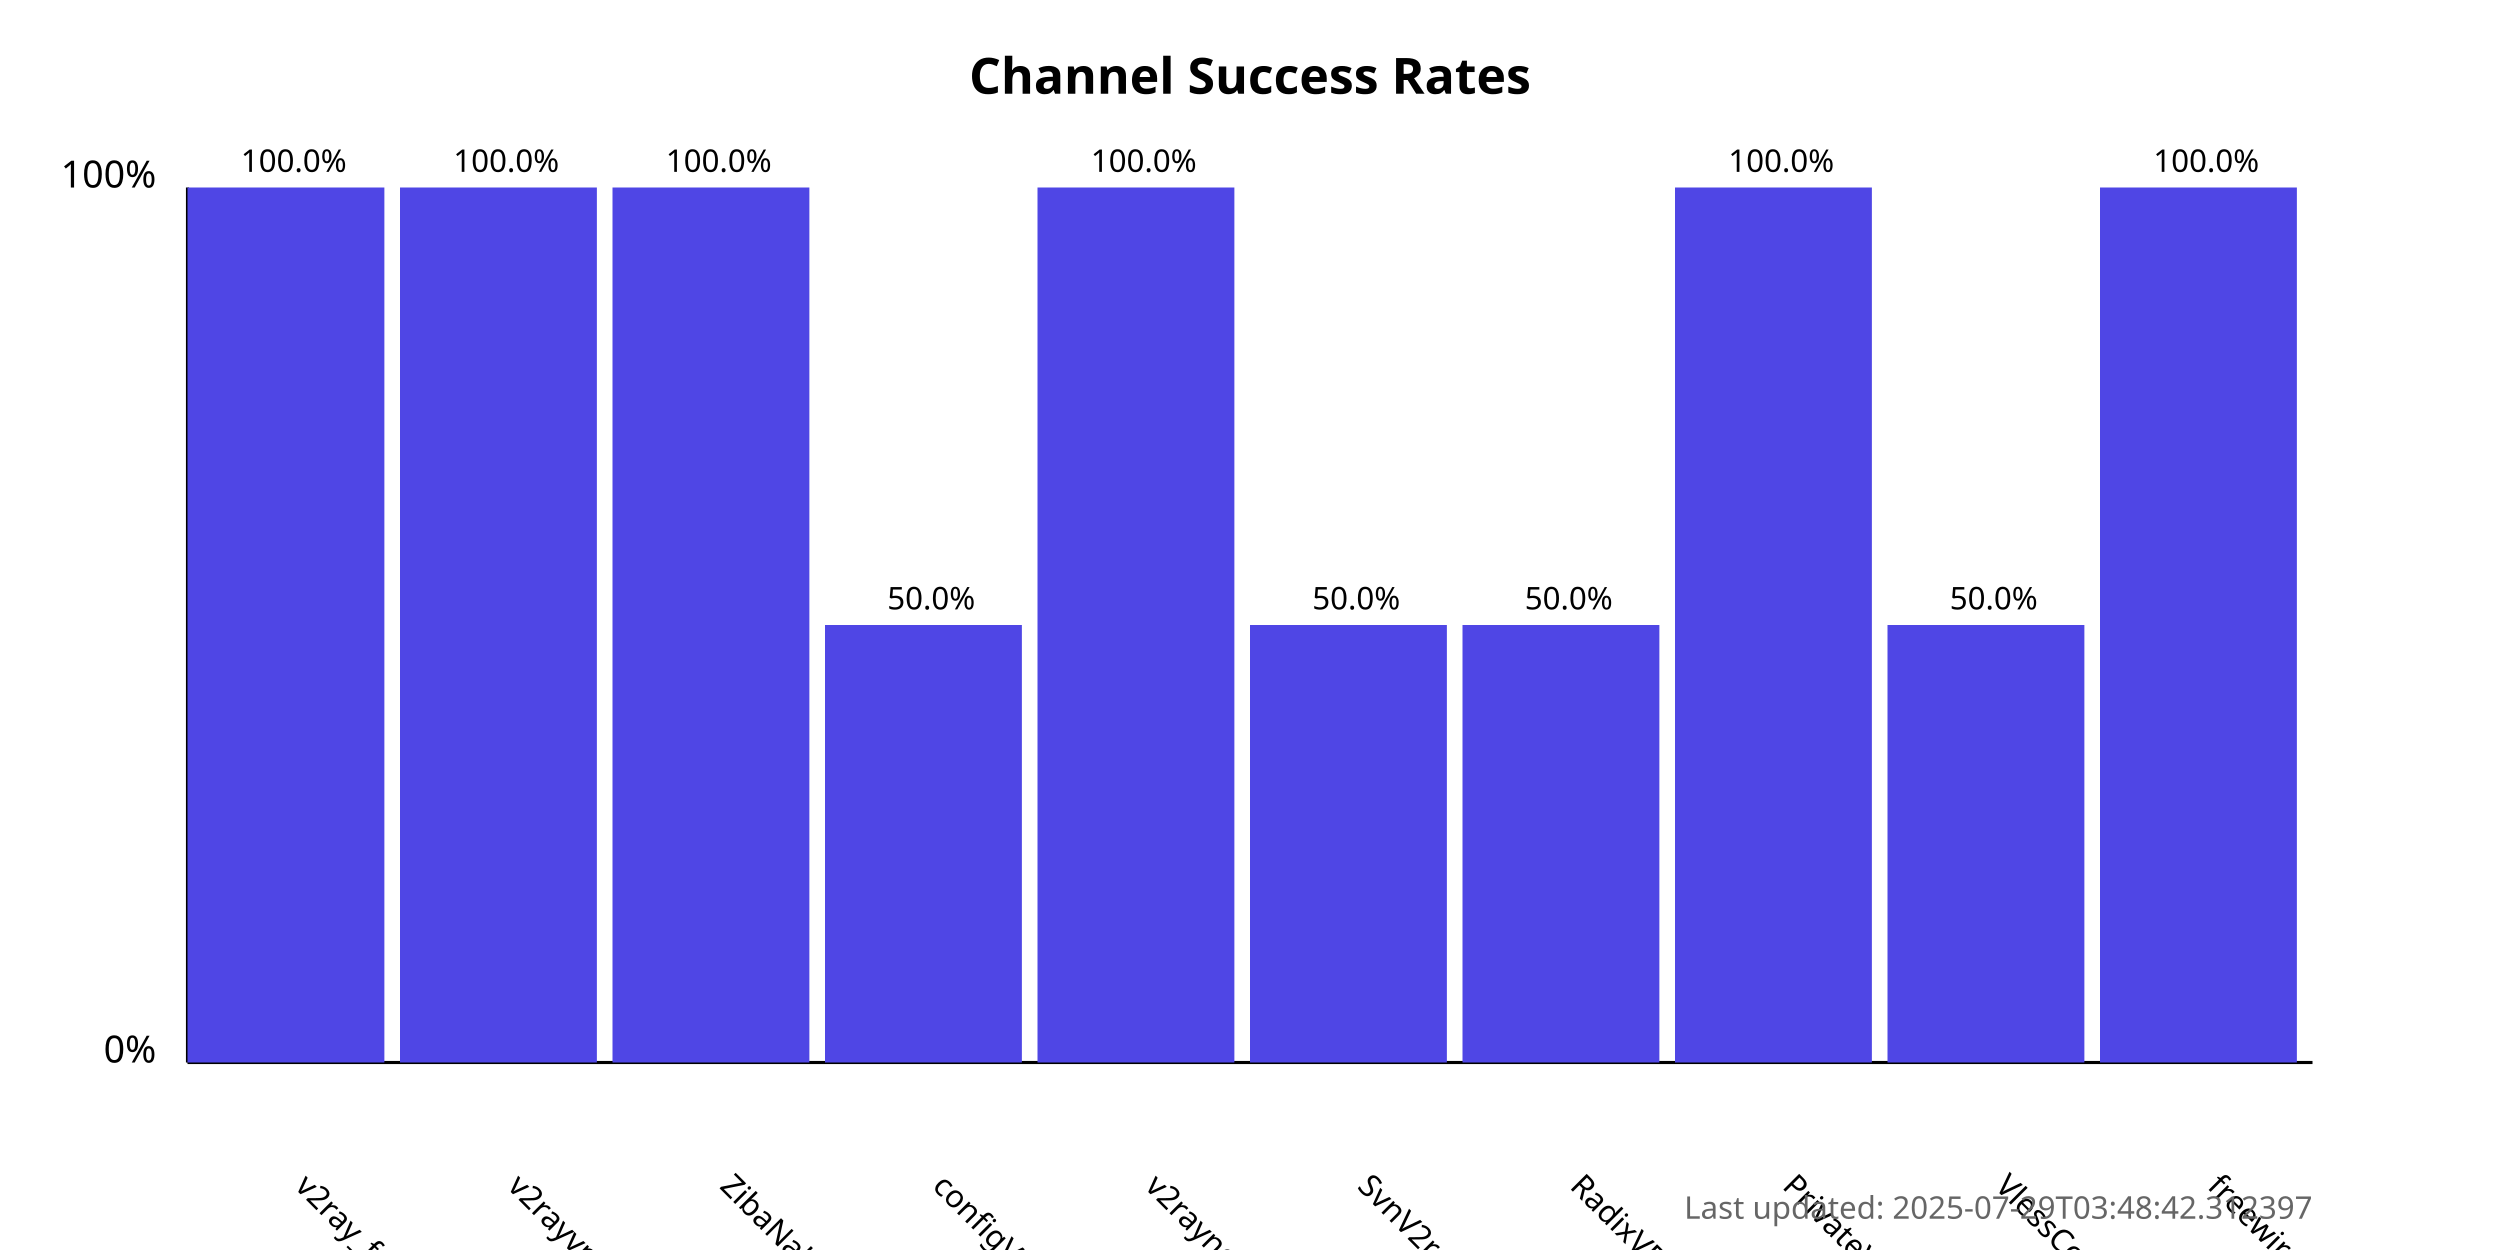
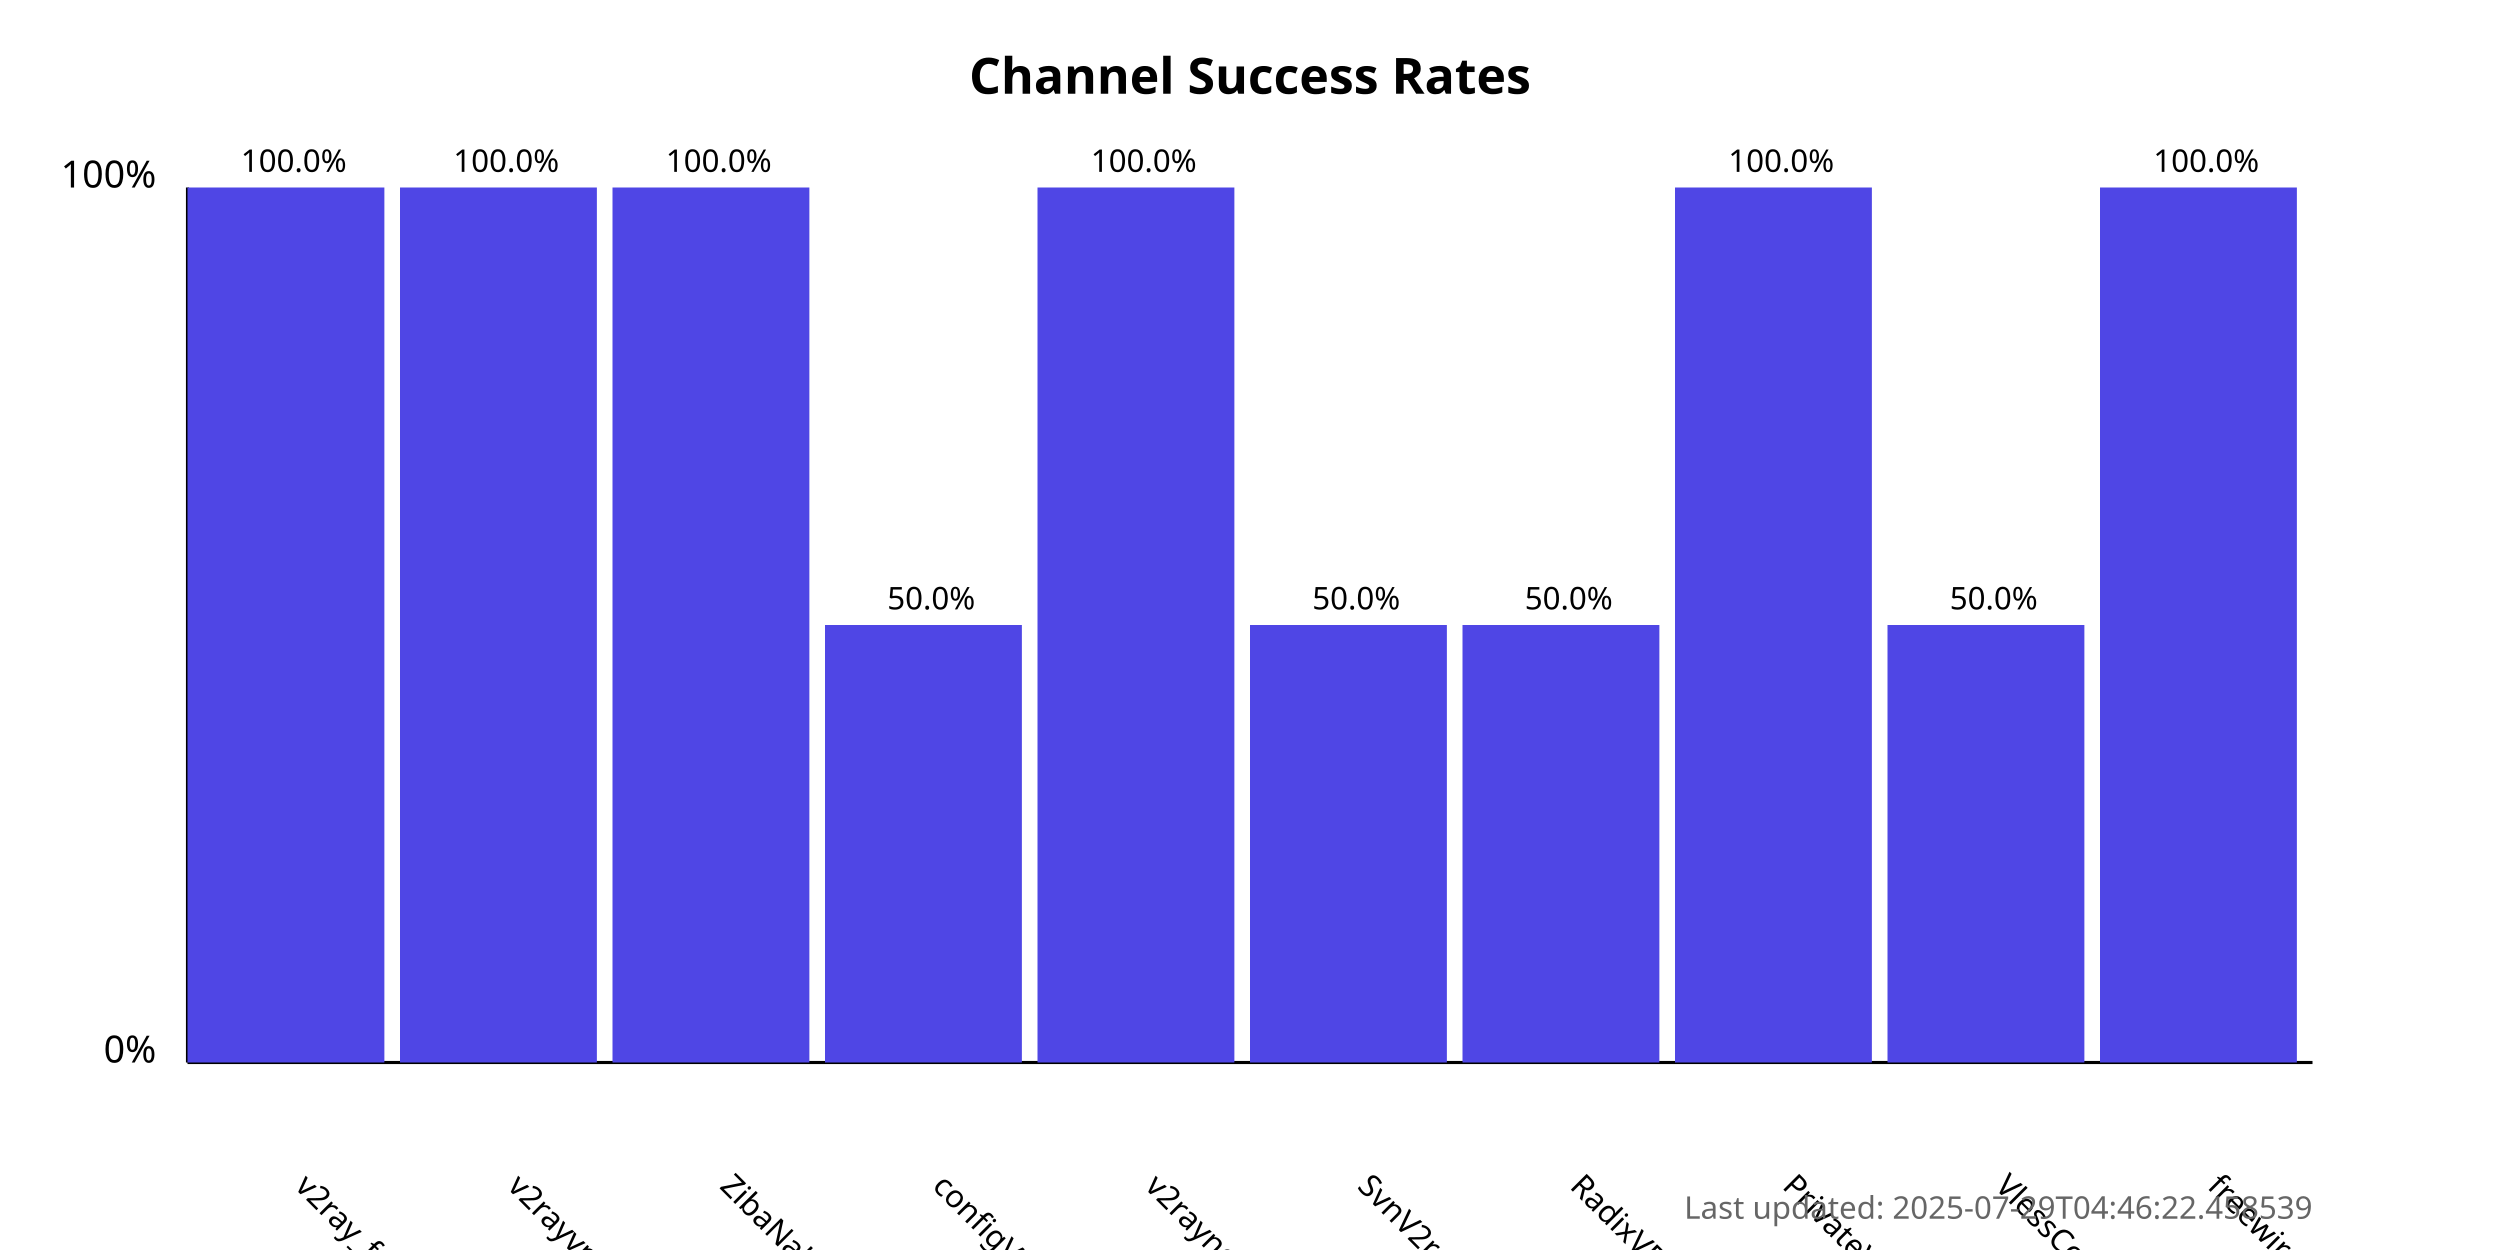
<svg xmlns="http://www.w3.org/2000/svg" width="800" height="400">
  <style>
            .chart-title { font: bold 16px sans-serif; }
            .axis-label { font: 12px sans-serif; }
            .tick-label { font: 10px sans-serif; }
            .bar { fill: #4f46e5; }
            .bar:hover { fill: #6366f1; }
            .timestamp { font: 10px sans-serif; fill: #666; }
        </style>
  <text x="400.0" y="30" text-anchor="middle" class="chart-title">
            Channel Success Rates
        </text>
  <line x1="60" y1="340" x2="60" y2="60" stroke="black" stroke-width="1" />
  <line x1="60" y1="340" x2="740" y2="340" stroke="black" stroke-width="1" />
  <text x="50" y="340" text-anchor="end" class="axis-label">0%</text>
  <text x="50" y="60" text-anchor="end" class="axis-label">100%</text>
  <g>
    <rect x="60" y="60.0" width="63.0" height="280.0" class="bar" />
    <text x="94.0" y="380" transform="rotate(45, 94.0, 380)" text-anchor="start" class="tick-label">
                v2ray_free_conf
            </text>
    <text x="94.0" y="55.0" text-anchor="middle" class="tick-label">
                100.0%
            </text>
  </g>
  <g>
    <rect x="128.0" y="60.0" width="63.0" height="280.0" class="bar" />
    <text x="162.0" y="380" transform="rotate(45, 162.0, 380)" text-anchor="start" class="tick-label">
                v2rayvpno
            </text>
    <text x="162.0" y="55.0" text-anchor="middle" class="tick-label">
                100.0%
            </text>
  </g>
  <g>
    <rect x="196.0" y="60.0" width="63.0" height="280.0" class="bar" />
    <text x="230.0" y="380" transform="rotate(45, 230.0, 380)" text-anchor="start" class="tick-label">
                ZibaNabz
            </text>
    <text x="230.0" y="55.0" text-anchor="middle" class="tick-label">
                100.0%
            </text>
  </g>
  <g>
    <rect x="264.0" y="200.0" width="63.0" height="140.0" class="bar" />
    <text x="298.0" y="380" transform="rotate(45, 298.0, 380)" text-anchor="start" class="tick-label">
                configV2rayForFree
            </text>
    <text x="298.0" y="195.0" text-anchor="middle" class="tick-label">
                50.0%
            </text>
  </g>
  <g>
    <rect x="332.0" y="60.0" width="63.0" height="280.0" class="bar" />
    <text x="366.0" y="380" transform="rotate(45, 366.0, 380)" text-anchor="start" class="tick-label">
                v2rayngvpn
            </text>
    <text x="366.0" y="55.0" text-anchor="middle" class="tick-label">
                100.0%
            </text>
  </g>
  <g>
    <rect x="400.0" y="200.0" width="63.0" height="140.0" class="bar" />
    <text x="434.0" y="380" transform="rotate(45, 434.0, 380)" text-anchor="start" class="tick-label">
                SvnV2ray
            </text>
    <text x="434.0" y="195.0" text-anchor="middle" class="tick-label">
                50.0%
            </text>
  </g>
  <g>
    <rect x="468.0" y="200.0" width="63.0" height="140.0" class="bar" />
    <text x="502.0" y="380" transform="rotate(45, 502.0, 380)" text-anchor="start" class="tick-label">
                RadixVPN
            </text>
    <text x="502.0" y="195.0" text-anchor="middle" class="tick-label">
                50.0%
            </text>
  </g>
  <g>
    <rect x="536.0" y="60.0" width="63.0" height="280.0" class="bar" />
    <text x="570.0" y="380" transform="rotate(45, 570.0, 380)" text-anchor="start" class="tick-label">
                PrivateVPNs
            </text>
    <text x="570.0" y="55.0" text-anchor="middle" class="tick-label">
                100.0%
            </text>
  </g>
  <g>
    <rect x="604.0" y="200.0" width="63.0" height="140.0" class="bar" />
    <text x="638.0" y="380" transform="rotate(45, 638.0, 380)" text-anchor="start" class="tick-label">
                VlessConfig
            </text>
    <text x="638.0" y="195.0" text-anchor="middle" class="tick-label">
                50.0%
            </text>
  </g>
  <g>
    <rect x="672.0" y="60.0" width="63.0" height="280.0" class="bar" />
    <text x="706.0" y="380" transform="rotate(45, 706.0, 380)" text-anchor="start" class="tick-label">
                freewireguard
            </text>
    <text x="706.0" y="55.0" text-anchor="middle" class="tick-label">
                100.0%
            </text>
  </g>
  <text x="740" y="390" text-anchor="end" class="timestamp">
-             Last updated: 2025-07-29T03:48:42.312397
+             Last updated: 2025-07-29T04:46:22.458539
        </text>
</svg>
